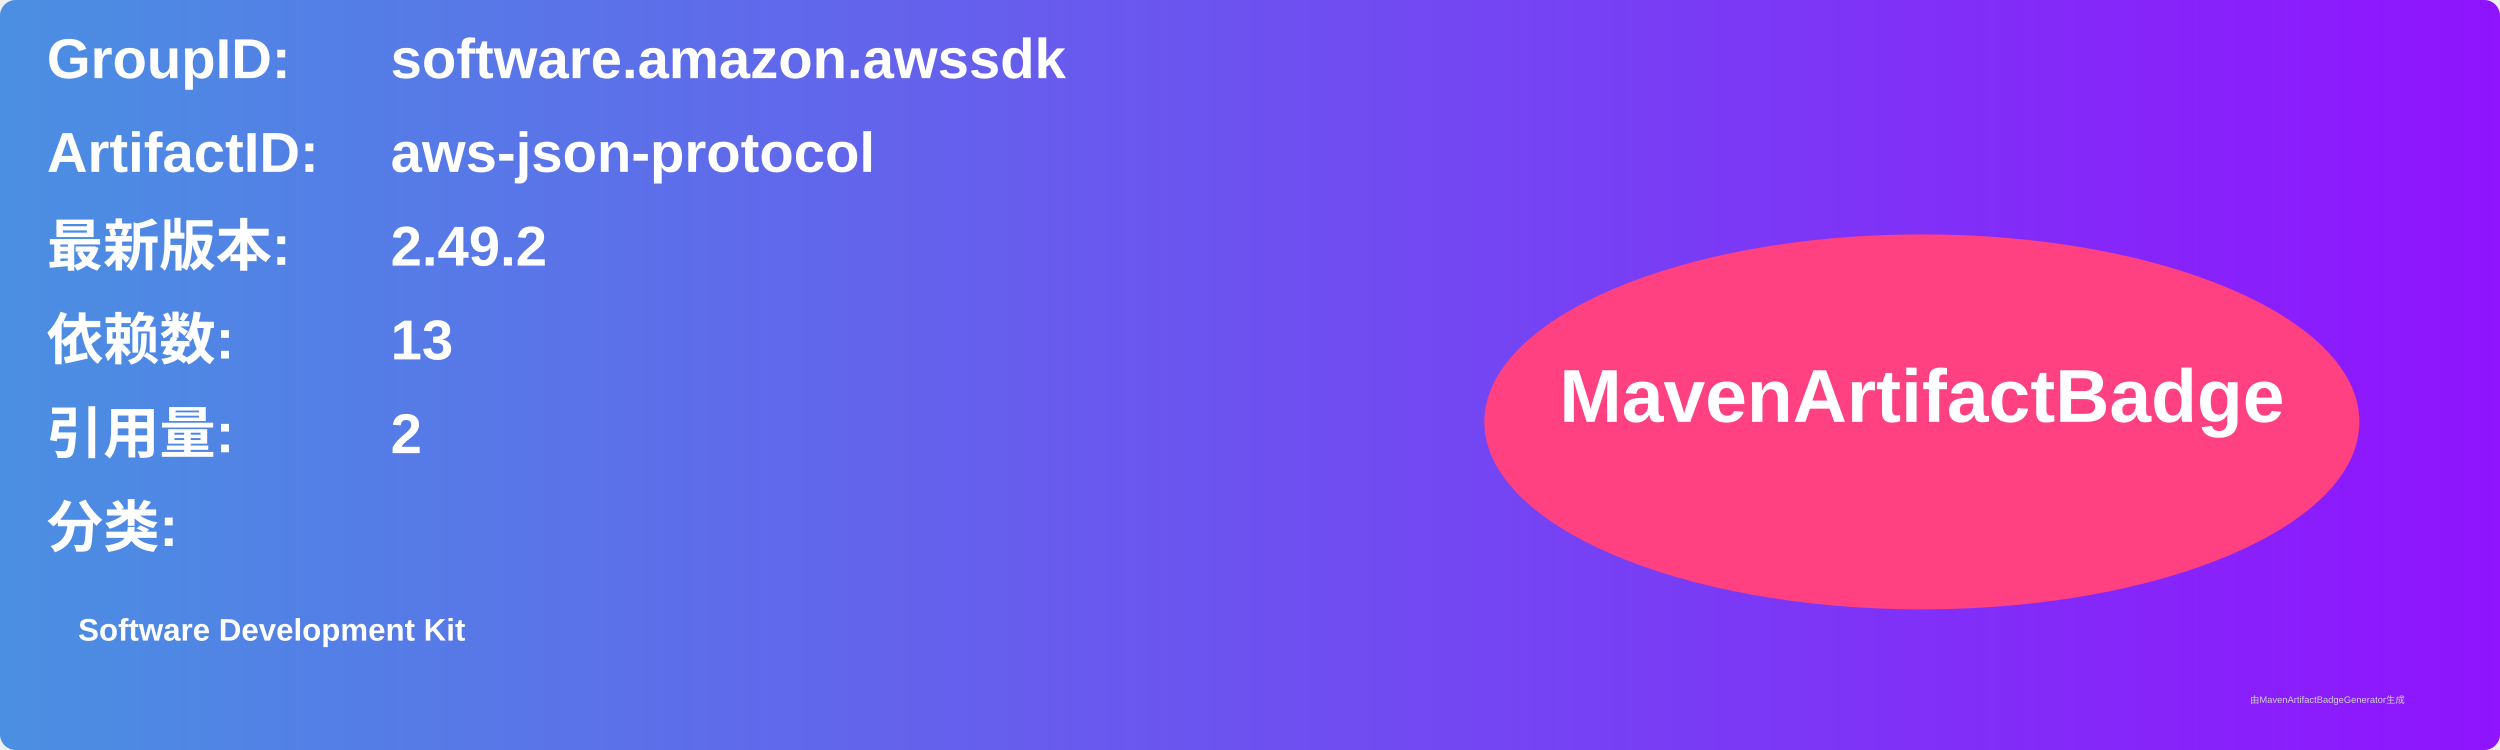
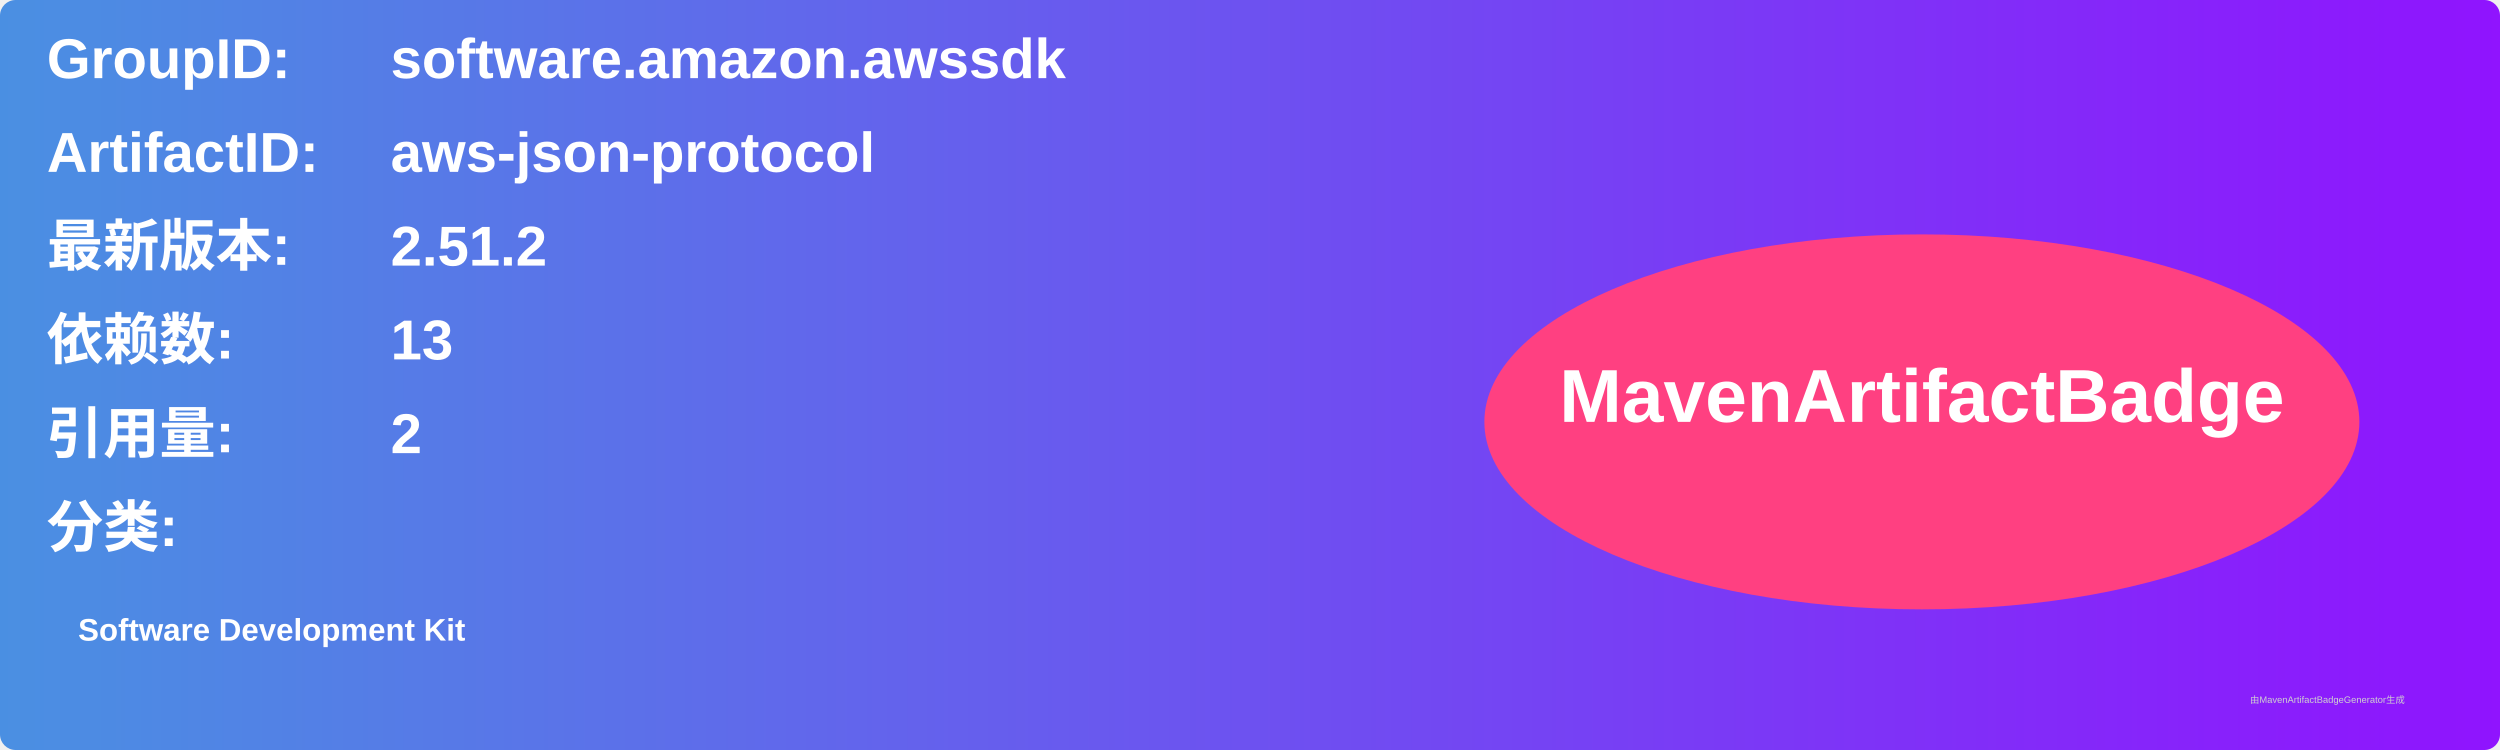
<svg xmlns="http://www.w3.org/2000/svg" width="800" height="240" viewBox="0 0 800 240">
  <linearGradient id="grad" x1="0%" y1="0%" x2="100%" y2="0%">
    <stop offset="0%" stop-color="#4a90e2" />
    <stop offset="100%" stop-color="#9013fe" />
  </linearGradient>
  <rect width="100%" height="100%" rx="5" ry="5" fill="url(#grad)" />
  <g transform="translate(15, 15)">
    <text x="0" y="10" font-family="Arial" font-size="18" fill="white" font-weight="bold" width="260">GroupID:</text>
    <text x="110" y="10" font-family="Arial" font-size="18" fill="white" font-weight="bold" width="460">software.amazon.awssdk</text>
    <text x="0" y="40" font-family="Arial" font-size="18" fill="white" font-weight="bold" width="260">ArtifactID:</text>
    <text x="110" y="40" font-family="Arial" font-size="18" fill="white" font-weight="bold" width="460">aws-json-protocol</text>
    <text x="0" y="70" font-family="Arial" font-size="18" fill="white" font-weight="bold">最新版本:</text>
    <text x="110" y="70" font-family="Arial" font-size="18" fill="white" font-weight="bold">
-       <tspan font-weight="bold">2.49.2</tspan>
+       <tspan font-weight="bold">2.51.2</tspan>
    </text>
    <text x="0" y="100" font-family="Arial" font-size="18" fill="white" font-weight="bold">依赖数: </text>
    <text x="110" y="100" font-family="Arial" font-size="18" fill="white">
      <tspan font-weight="bold">13</tspan>
    </text>
    <text x="0" y="130" font-family="Arial" font-size="18" fill="white" font-weight="bold">引用量: </text>
    <text x="110" y="130" font-family="Arial" font-size="18" fill="white">
      <tspan font-weight="bold">2</tspan>
    </text>
    <text x="0" y="160" font-family="Arial" font-size="18" fill="white" font-weight="bold">分类:</text>
    <text x="10" y="190" font-family="Arial" font-size="10" fill="white">
      <tspan font-weight="bold">Software Development Kit</tspan>
    </text>
    <ellipse cx="600" cy="120" rx="140" ry="60" fill="#ff4081" />
    <text x="600" y="120" text-anchor="middle" font-family="Arial" font-size="24" fill="white" font-weight="bold">MavenArtifactBadge</text>
  </g>
  <text x="720" y="225" font-family="Arial" font-size="3" fill="#d0d0d0">由MavenArtifactBadgeGenerator生成</text>
</svg>
